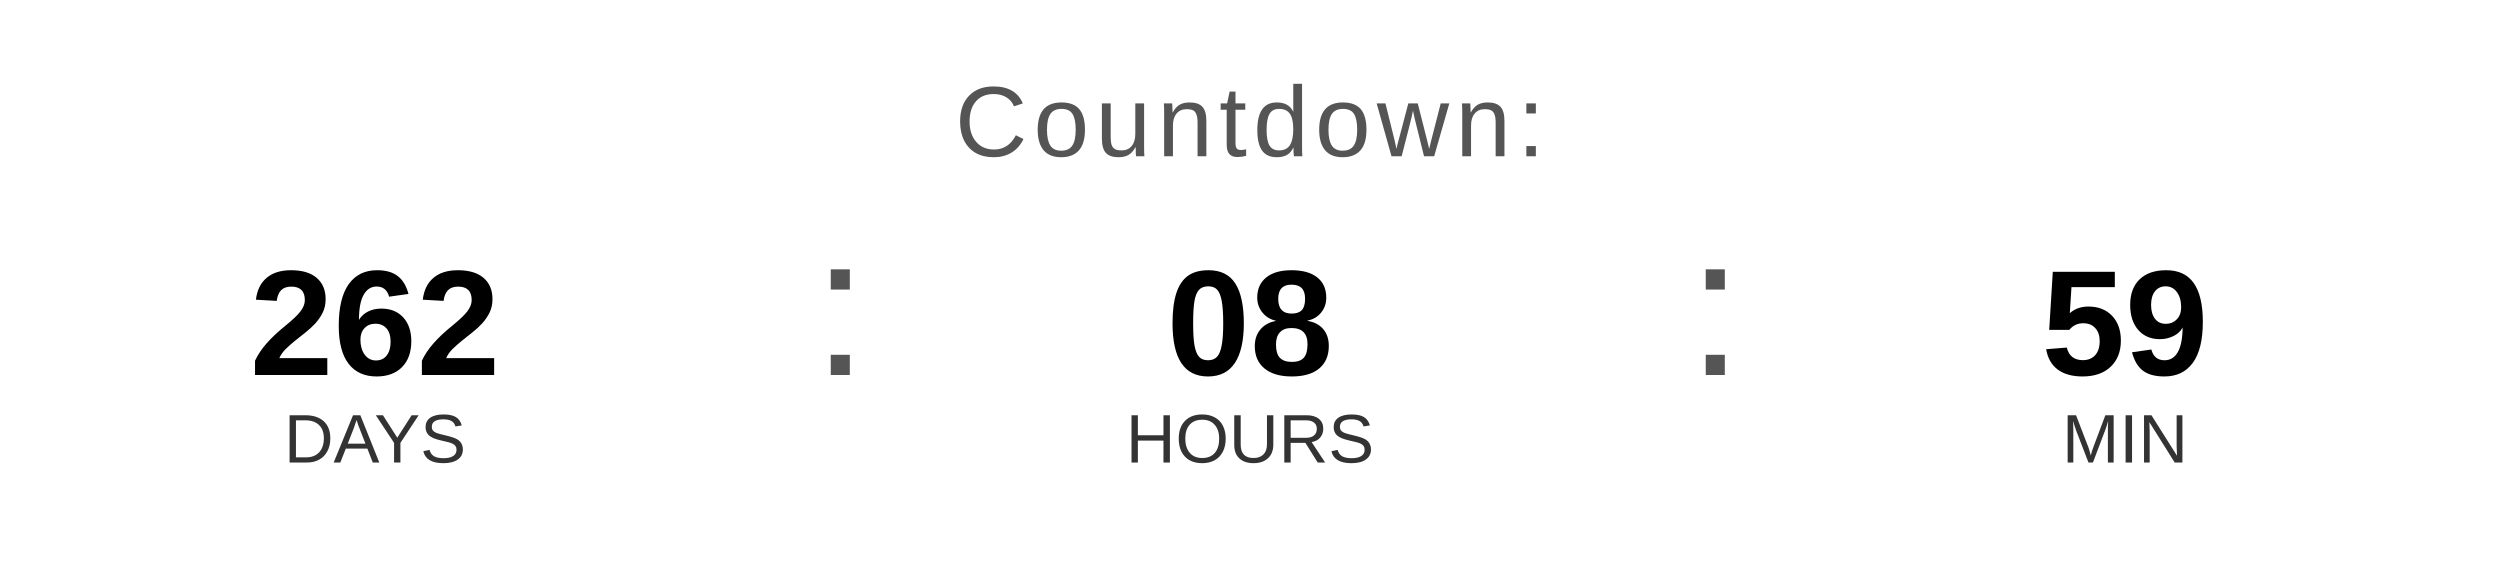
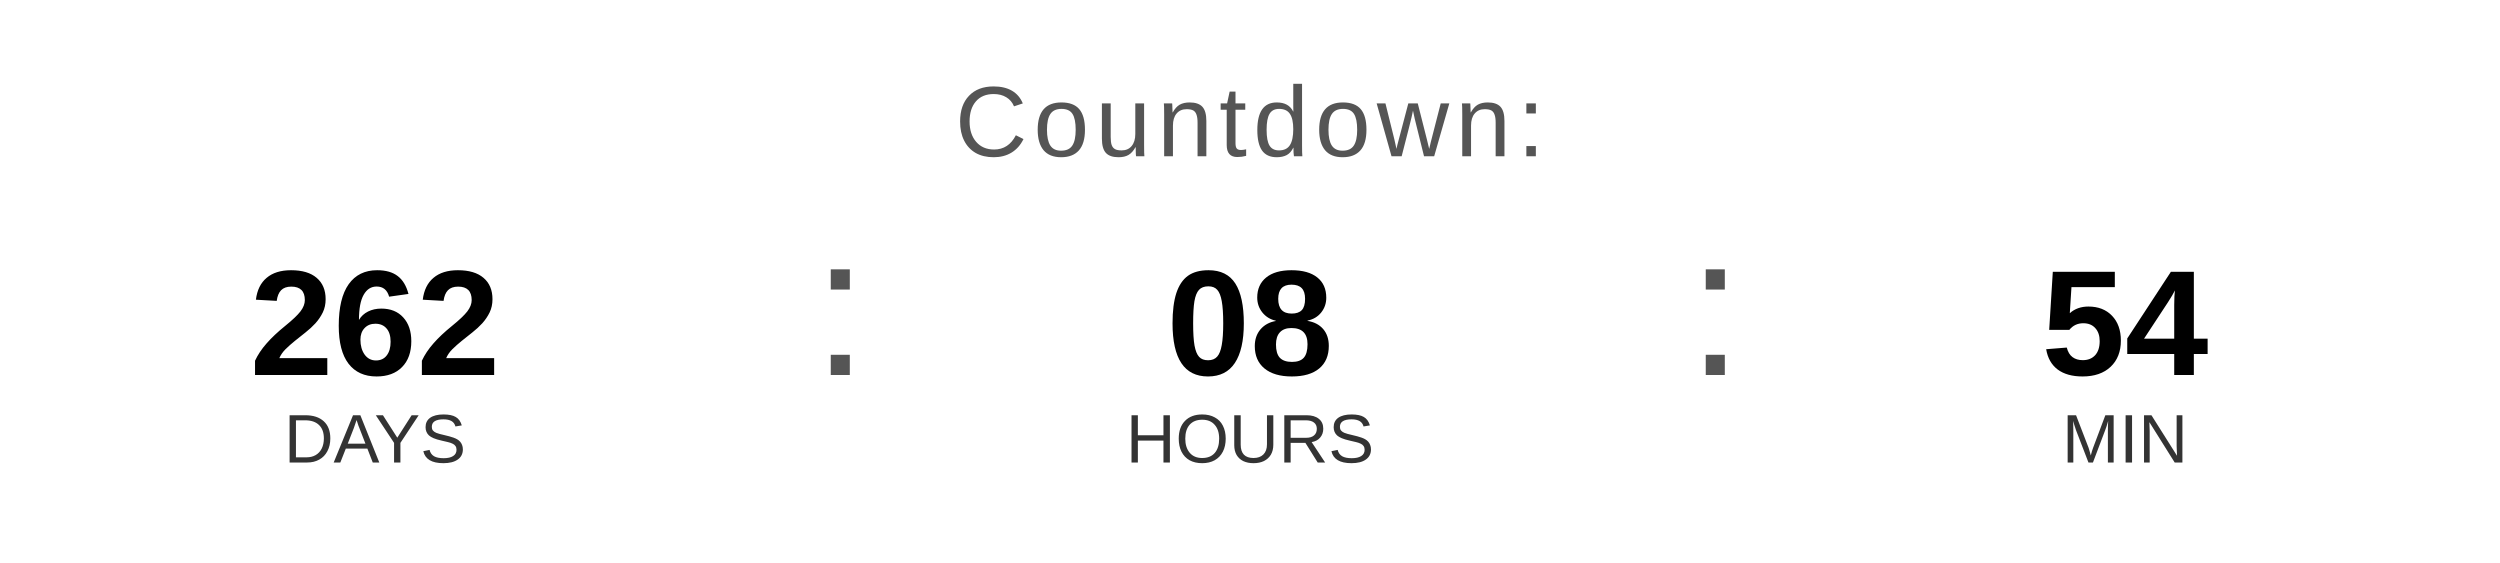
<svg xmlns="http://www.w3.org/2000/svg" width="400" height="90" viewBox="0 0 400 90">
  <text x="200" y="25" font-family="Arial, Helvetica, sans-serif" font-size="16" fill="#555555" text-anchor="middle" letter-spacing="1">
    Countdown:
  </text>
  <text x="60" y="60" font-family="Arial, Helvetica, sans-serif" font-size="24" font-weight="bold" fill="#000000" text-anchor="middle">262</text>
  <text x="60" y="74" font-family="Arial, Helvetica, sans-serif" font-size="11" fill="#333333" text-anchor="middle">DAYS</text>
  <text x="130" y="60" font-family="Arial, sans-serif" font-size="32" fill="#555555">:</text>
  <text x="200" y="60" font-family="Arial, Helvetica, sans-serif" font-size="24" font-weight="bold" fill="#000000" text-anchor="middle">08</text>
  <text x="200" y="74" font-family="Arial, Helvetica, sans-serif" font-size="11" fill="#333333" text-anchor="middle">HOURS</text>
  <text x="270" y="60" font-family="Arial, sans-serif" font-size="32" fill="#555555">:</text>
-   <text x="340" y="60" font-family="Arial, Helvetica, sans-serif" font-size="24" font-weight="bold" fill="#000000" text-anchor="middle">59</text>
+   <text x="340" y="60" font-family="Arial, Helvetica, sans-serif" font-size="24" font-weight="bold" fill="#000000" text-anchor="middle">54</text>
  <text x="340" y="74" font-family="Arial, Helvetica, sans-serif" font-size="11" fill="#333333" text-anchor="middle">MIN</text>
</svg>
